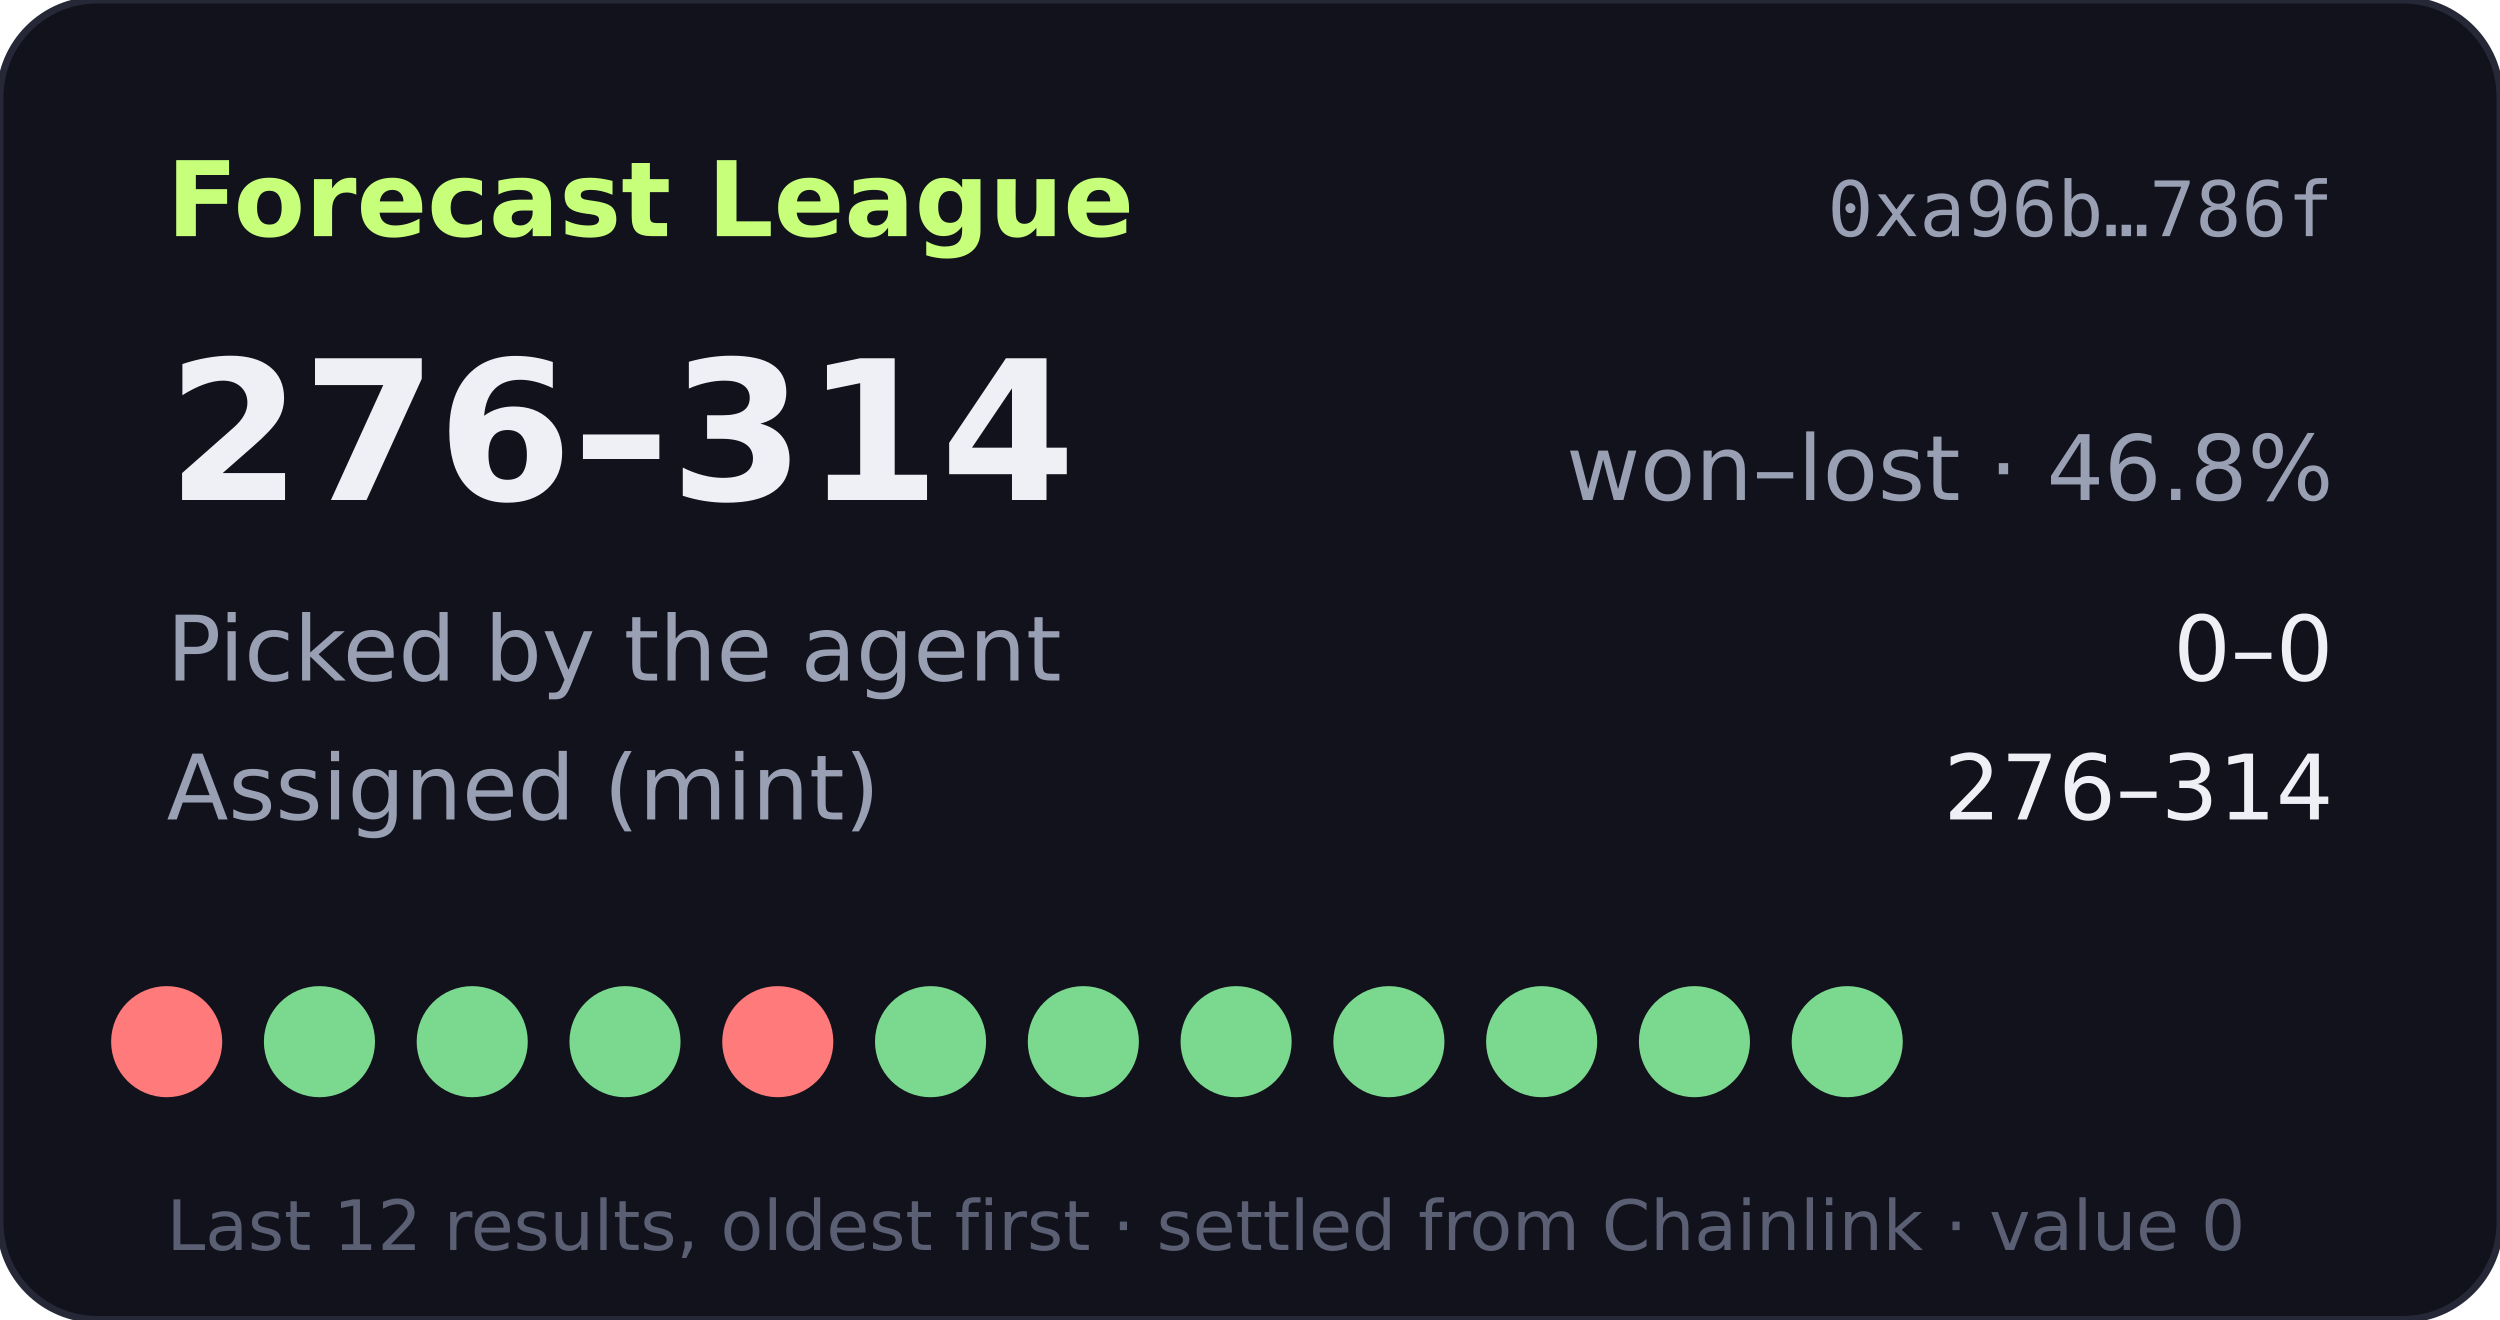
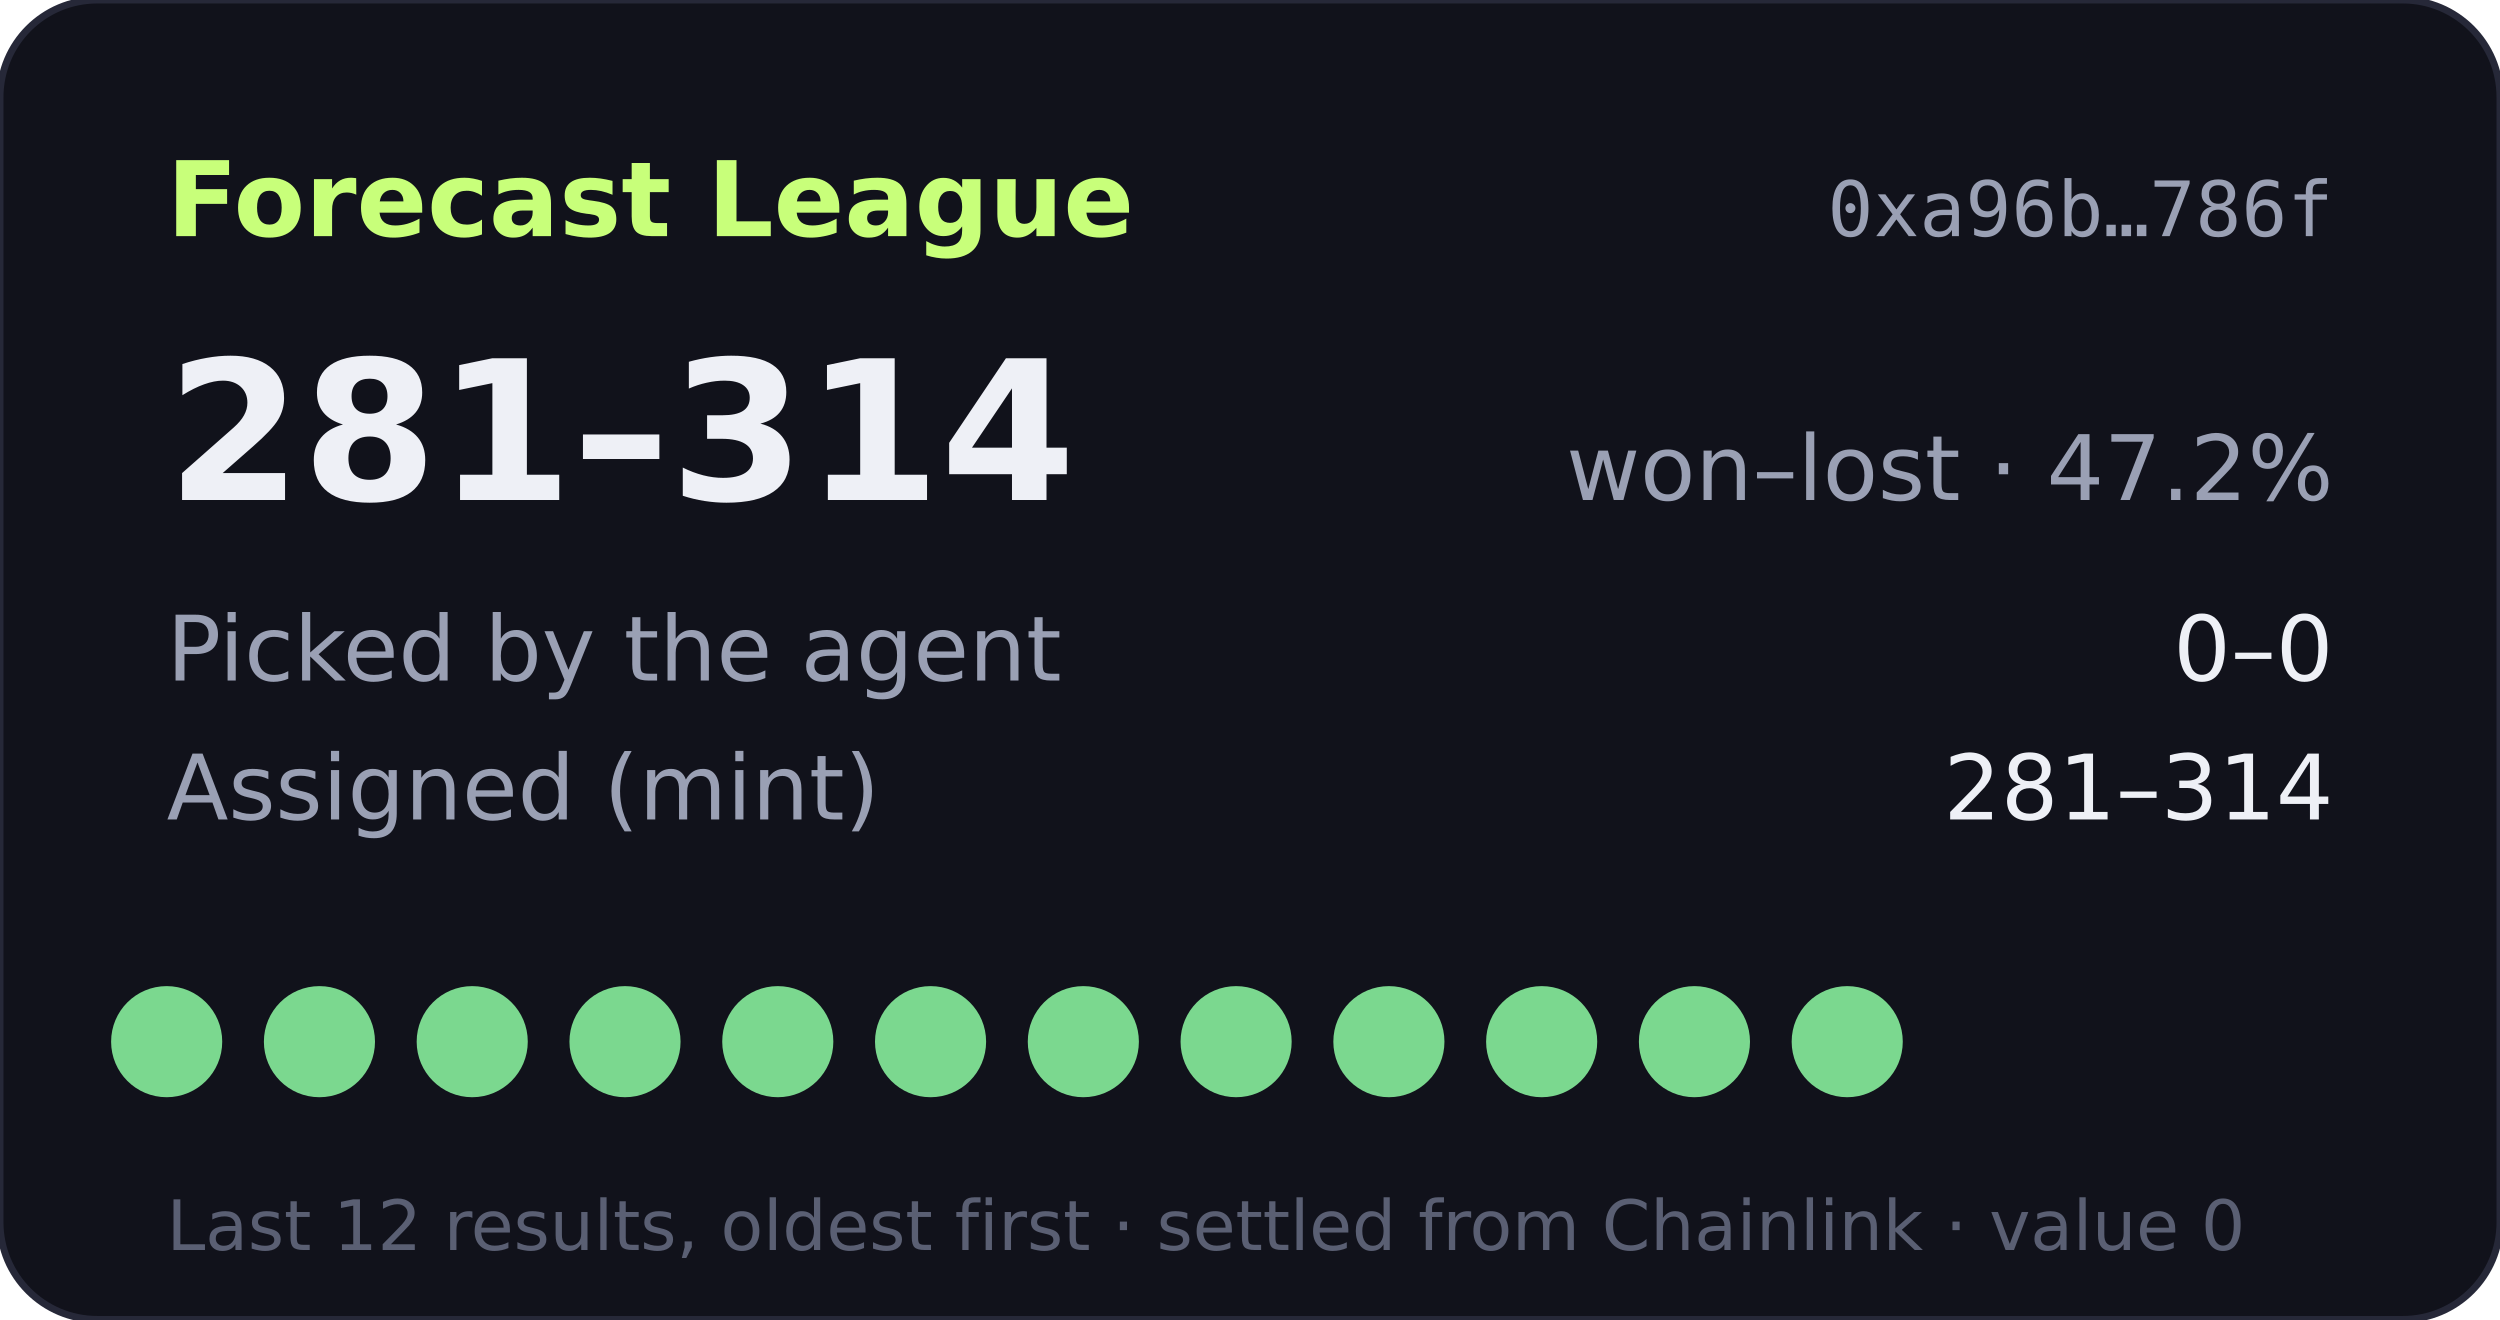
- <svg xmlns="http://www.w3.org/2000/svg" width="360" height="190" viewBox="0 0 360 190" role="img" aria-label="Forecast League record 276-314">
+ <svg xmlns="http://www.w3.org/2000/svg" width="360" height="190" viewBox="0 0 360 190" role="img" aria-label="Forecast League record 281-314">
  <rect width="360" height="190" rx="14" fill="#11121b" stroke="#262838" />
  <text x="24" y="34" fill="#c8ff7a" font-size="15" font-weight="700" font-family="Verdana,DejaVu Sans,sans-serif">Forecast League</text>
  <text x="336" y="34" fill="#9aa0b4" font-size="11" text-anchor="end" font-family="monospace">0xa96b…786f</text>
  <g font-family="Verdana,DejaVu Sans,sans-serif">
-     <text x="24" y="72" fill="#eef0f6" font-size="28" font-weight="700">276–314</text>
-     <text x="336" y="72" fill="#9aa0b4" font-size="13" text-anchor="end">won–lost · 46.8%</text>
+     <text x="24" y="72" fill="#eef0f6" font-size="28" font-weight="700">281–314</text>
+     <text x="336" y="72" fill="#9aa0b4" font-size="13" text-anchor="end">won–lost · 47.2%</text>
    <text x="24" y="98" fill="#9aa0b4" font-size="13">Picked by the agent</text>
    <text x="336" y="98" fill="#eef0f6" font-size="13" text-anchor="end">0–0</text>
    <text x="24" y="118" fill="#9aa0b4" font-size="13">Assigned (mint)</text>
-     <text x="336" y="118" fill="#eef0f6" font-size="13" text-anchor="end">276–314</text>
-     <circle cx="24" cy="150" r="8" fill="#ff7a7a" />
+     <text x="336" y="118" fill="#eef0f6" font-size="13" text-anchor="end">281–314</text>
+     <circle cx="24" cy="150" r="8" fill="#7bd88f" />
    <circle cx="46" cy="150" r="8" fill="#7bd88f" />
    <circle cx="68" cy="150" r="8" fill="#7bd88f" />
    <circle cx="90" cy="150" r="8" fill="#7bd88f" />
-     <circle cx="112" cy="150" r="8" fill="#ff7a7a" />
+     <circle cx="112" cy="150" r="8" fill="#7bd88f" />
    <circle cx="134" cy="150" r="8" fill="#7bd88f" />
    <circle cx="156" cy="150" r="8" fill="#7bd88f" />
    <circle cx="178" cy="150" r="8" fill="#7bd88f" />
    <circle cx="200" cy="150" r="8" fill="#7bd88f" />
    <circle cx="222" cy="150" r="8" fill="#7bd88f" />
    <circle cx="244" cy="150" r="8" fill="#7bd88f" />
    <circle cx="266" cy="150" r="8" fill="#7bd88f" />
    <text x="24" y="180" fill="#5a5f73" font-size="10">Last 12 results, oldest first · settled from Chainlink · value 0</text>
  </g>
</svg>
